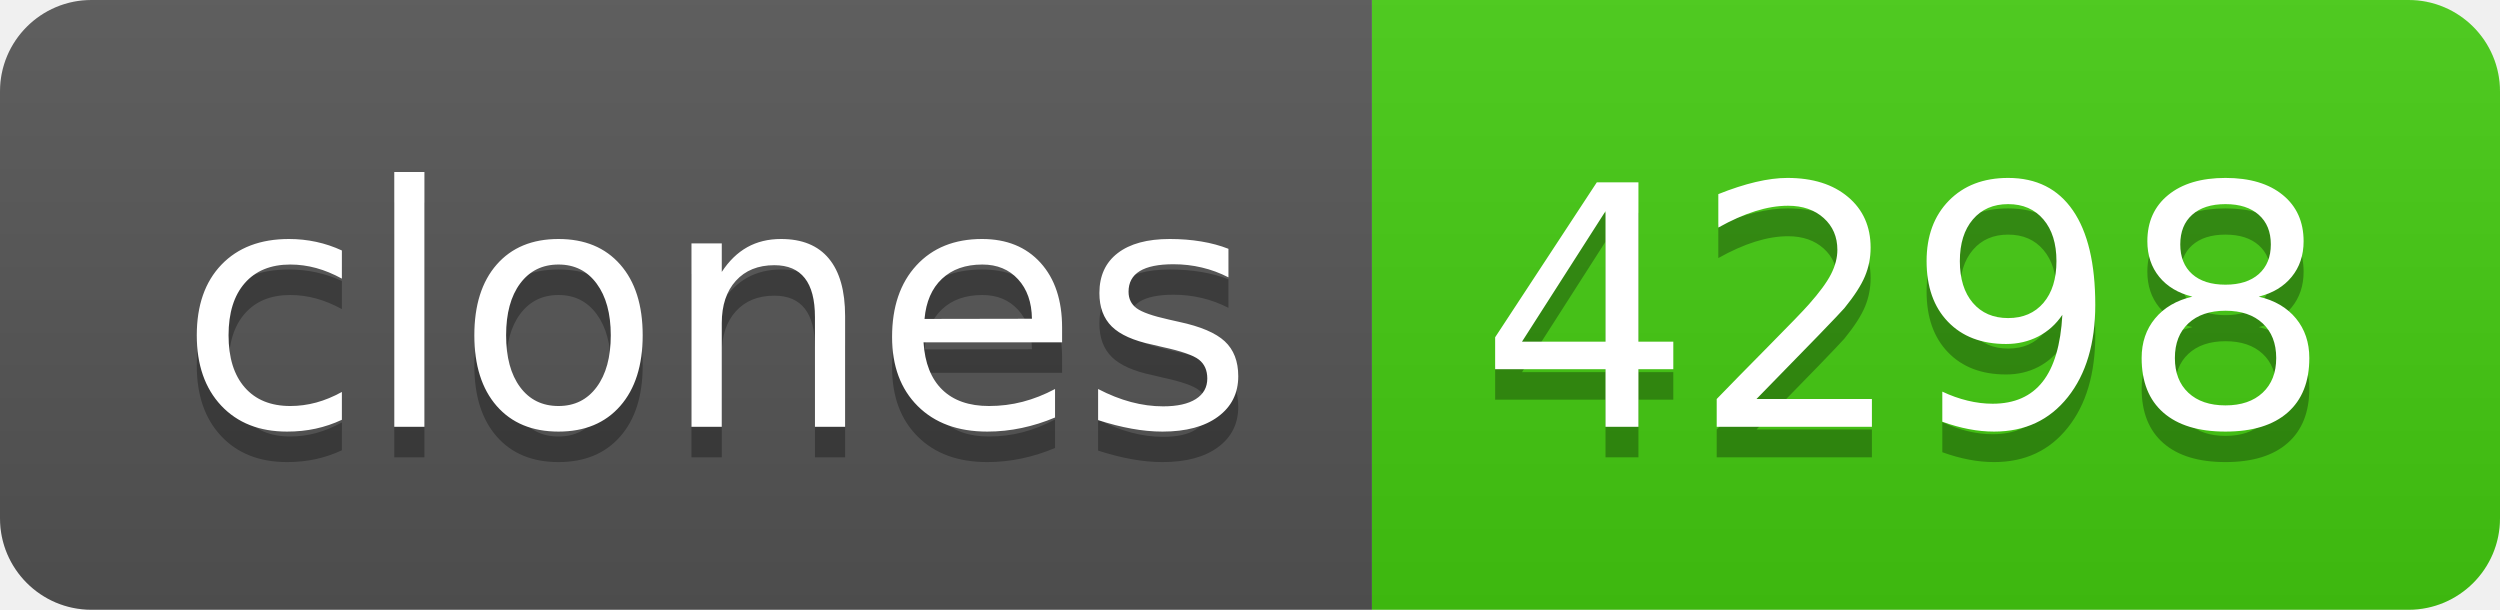
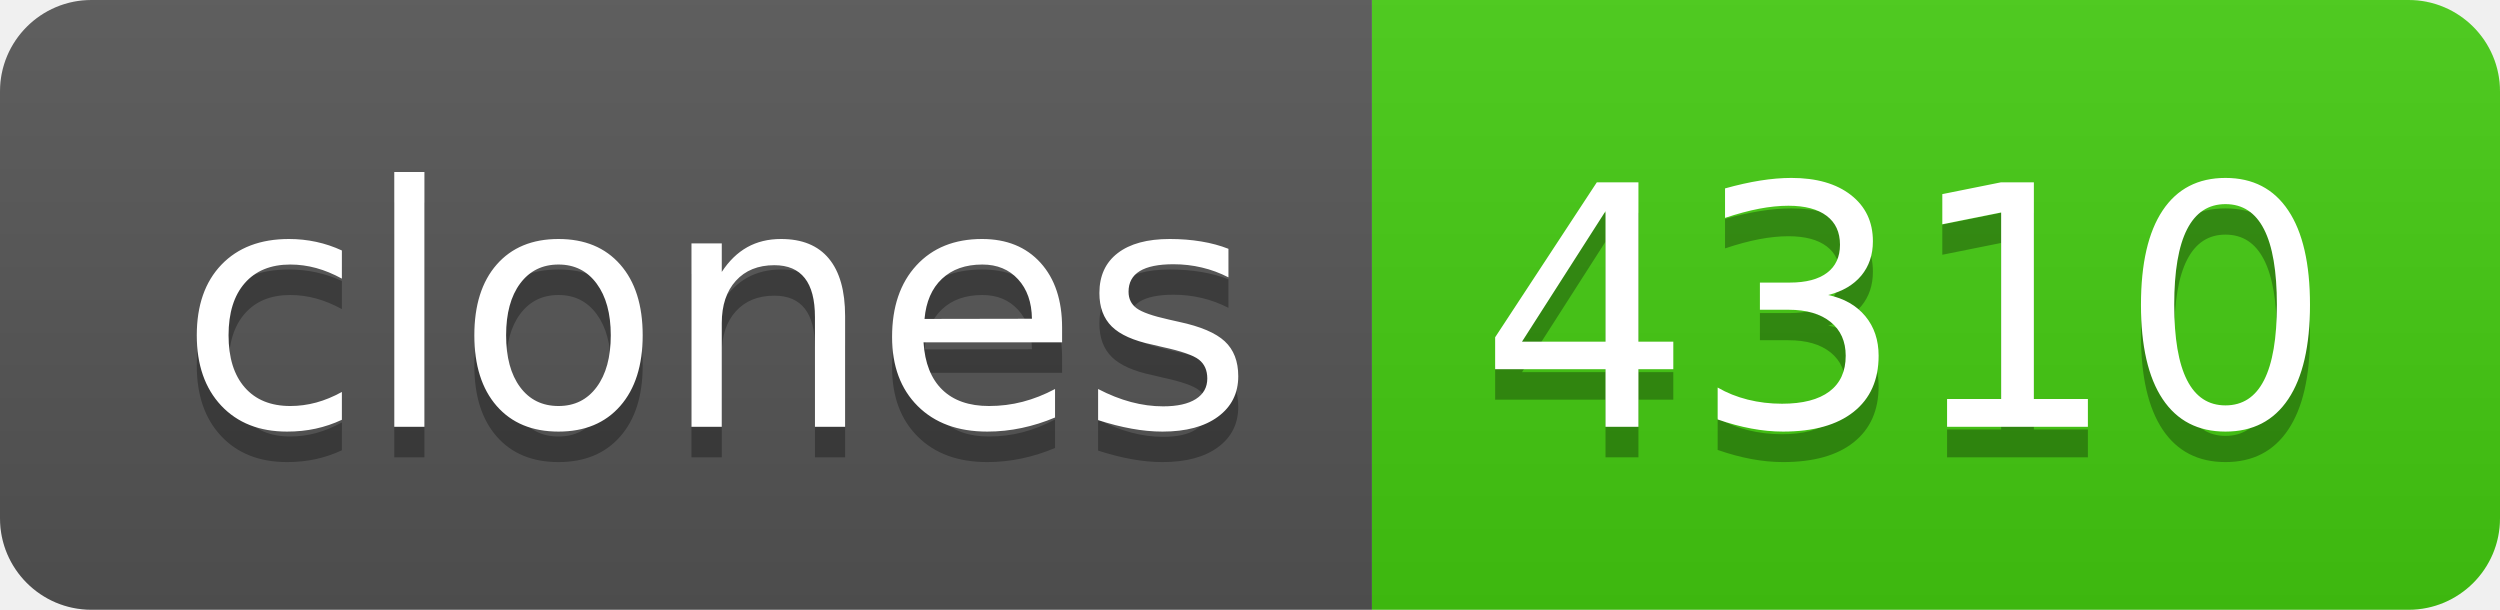
- <svg xmlns="http://www.w3.org/2000/svg" width="82" height="20" role="img" aria-label="clones: 4298">
+ <svg xmlns="http://www.w3.org/2000/svg" width="82" height="20" role="img" aria-label="clones: 4310">
  <linearGradient id="s" x2="0" y2="100%">
    <stop offset="0" stop-color="#bbb" stop-opacity=".1" />
    <stop offset="1" stop-opacity=".1" />
  </linearGradient>
  <clipPath id="r">
    <rect width="82" height="20" rx="3" fill="#fff" />
  </clipPath>
  <g clip-path="url(#r)">
    <rect width="45" height="20" fill="#555" />
    <rect x="45" width="37" height="20" fill="#4c1" />
    <rect width="82" height="20" fill="url(#s)" />
  </g>
  <g fill="#fff" text-anchor="middle" font-family="Verdana,Geneva,DejaVu Sans,sans-serif" text-rendering="geometricPrecision" font-size="110">
    <text aria-hidden="true" x="235" y="150" fill="#010101" fill-opacity=".3" transform="scale(.1)" textLength="350">clones</text>
    <text x="235" y="140" transform="scale(.1)" fill="#fff" textLength="350">clones</text>
-     <text aria-hidden="true" x="625" y="150" fill="#010101" fill-opacity=".3" transform="scale(.1)" textLength="270">4298</text>
-     <text x="625" y="140" transform="scale(.1)" fill="#fff" textLength="270">4298</text>
+     <text aria-hidden="true" x="625" y="150" fill="#010101" fill-opacity=".3" transform="scale(.1)" textLength="270">4310</text>
+     <text x="625" y="140" transform="scale(.1)" fill="#fff" textLength="270">4310</text>
  </g>
</svg>
